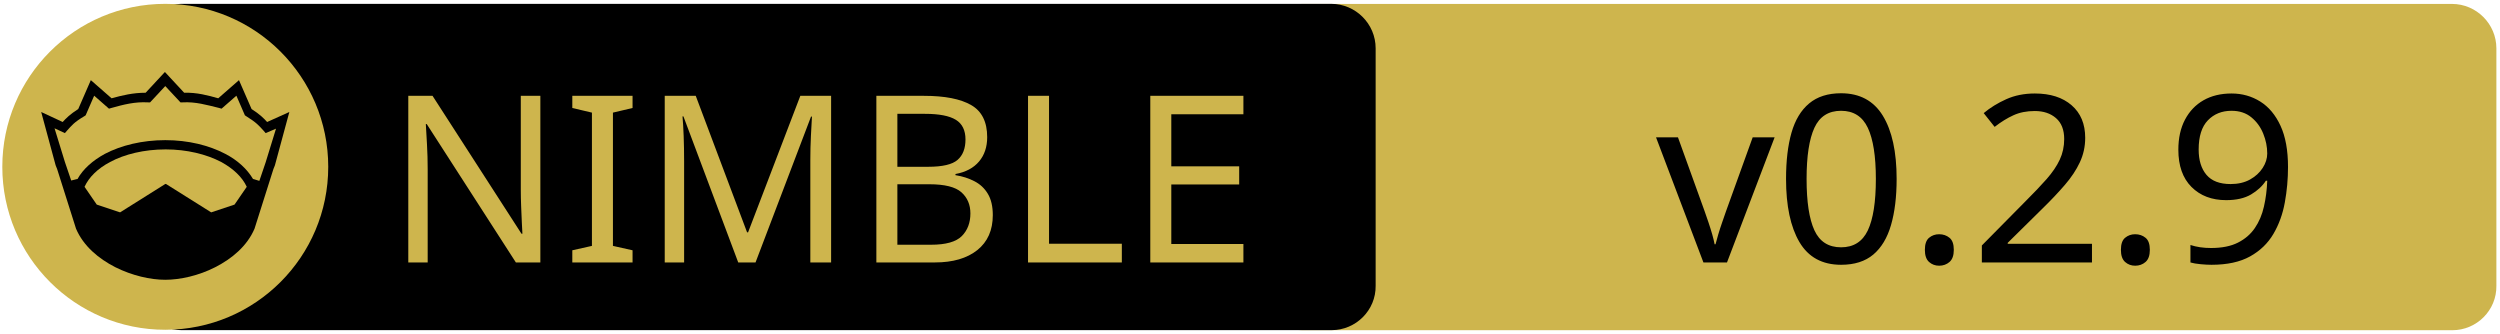
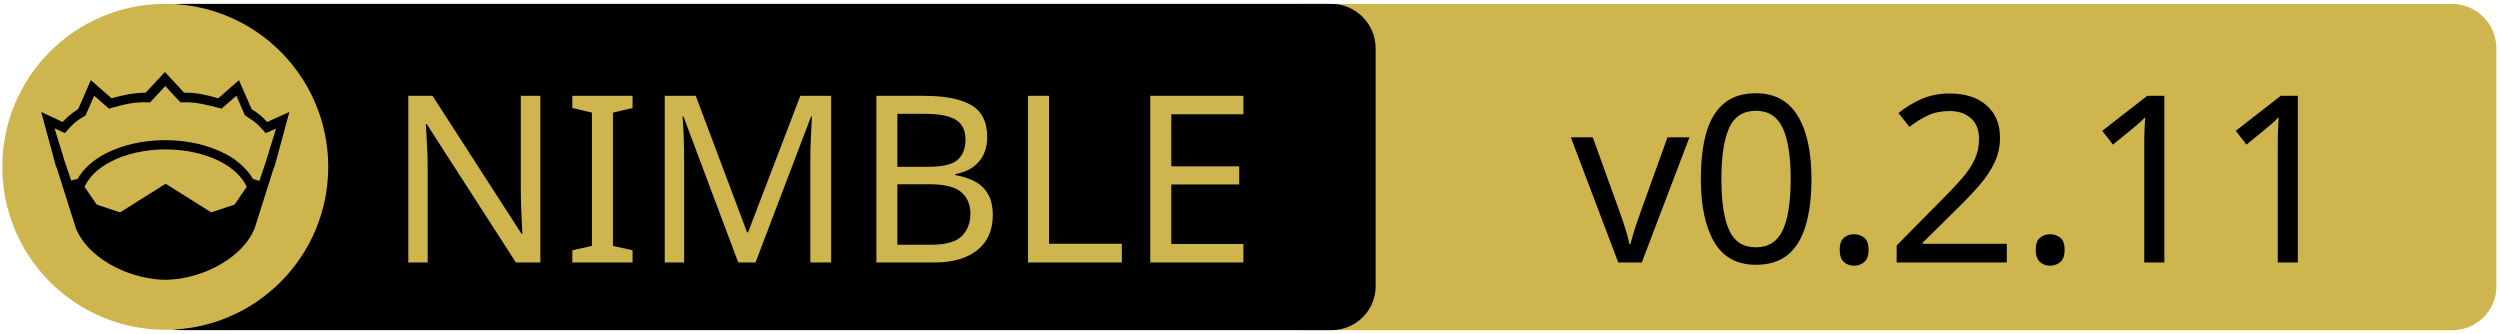
<svg xmlns="http://www.w3.org/2000/svg" xmlns:xlink="http://www.w3.org/1999/xlink" width="675" height="90" xml:space="preserve" version="1.1">
  <a xlink:href="https://github.com/beef331/traitor">
    <g>
      <path fill="#CEB54D" id="svg_15" d="m662.123,89.159l-310.5,0c-6.6,0 -12,-5.4 -12,-12l0,-64.1c0,-6.6 5.4,-12 12,-12l310.4,0c6.6,0 12,5.4 12,12l0,64.1c0.1,6.6 -5.3,12 -11.9,12z" />
      <path id="svg_1" d="m359.524,89.139l-310.5,0c-6.6,0 -12,-5.4 -12,-12l0,-64.1c0,-6.6 5.4,-12 12,-12l310.4,0c6.6,0 12,5.4 12,12l0,64.1c0.1,6.6 -5.3,12 -11.9,12z" />
      <rect id="svg_2" fill="none" height="45.9" width="315.3" class="st0" y="24.539" x="60.224" />
      <circle id="svg_4" fill="#CEB54D" r="44" cy="45.039" cx="44.624" class="st1" />
      <g id="XMLID_4_">
        <path id="svg_5" d="m78.124,30.239l-3.9,14.4l-0.4,1l-5.1,16.1c0,0 0,0 0,0c-2,4.7 -6.1,8.1 -10.6,10.4c-4.5,2.3 -9.5,3.4 -13.5,3.4c-4,0 -8.9,-1.1 -13.5,-3.4c-4.5,-2.3 -8.6,-5.7 -10.6,-10.4c0,0 0,0 0,0l-5.1,-16.1l-0.4,-1l-3.9,-14.4l5.8,2.7c0.9,-1 2,-2.1 4.2,-3.5l3.4,-7.8l5.6,4.9c2.9,-0.8 5.8,-1.5 9.2,-1.5l5.2,-5.6l5.2,5.6c3.4,-0.1 6.4,0.7 9.2,1.5l5.6,-4.9l3.4,7.8c2.2,1.4 3.3,2.5 4.2,3.5l6,-2.7z" />
        <g id="XMLID_6_">
          <g id="svg_6">
            <path id="svg_7" fill="#CEB54D" d="m66.624,50.439l-3.3,4.8l-6.3,2.1l-12.1,-7.6c-0.1,-0.1 -0.3,-0.1 -0.4,0l-12.1,7.6l-6.3,-2.1l-3.3,-4.8c1.2,-2.6 3.5,-4.9 6.9,-6.7c3.9,-2.1 9.2,-3.4 15,-3.4c5.7,0 11,1.3 15,3.4c3.3,1.8 5.7,4.1 6.9,6.7z" class="st1" />
          </g>
          <g id="svg_8" />
        </g>
        <g id="XMLID_5_">
          <g id="svg_9">
            <path id="svg_10" fill="#CEB54D" d="m74.524,34.739l-2.8,9.1l-1.7,5l-1.6,-0.5c0,0 -0.1,0 -0.1,0c-1.6,-2.7 -4.2,-5.1 -7.5,-6.8c-4.4,-2.3 -10,-3.7 -16.2,-3.7c-6.2,0 -11.9,1.4 -16.3,3.7c-3.3,1.8 -5.9,4.1 -7.4,6.8c0,0 -0.1,0 -0.1,0l-1.6,0.4l-1.7,-5l-2.8,-9.1l2.8,1.3l0.6,-0.7c1.2,-1.3 1.8,-2.2 4.7,-3.9l0.3,-0.2l2.3,-5.3l4,3.5l0.7,-0.2c3.2,-0.9 6.3,-1.7 9.8,-1.5l0.6,0l4.1,-4.4l4.1,4.4l0.6,0c3.5,-0.2 6.5,0.7 9.8,1.5l0.7,0.2l4,-3.5l2.3,5.3l0.3,0.2c2.9,1.8 3.5,2.6 4.7,3.9l0.6,0.7l2.8,-1.2z" class="st1" />
          </g>
          <g id="svg_11" />
        </g>
      </g>
      <text x="-442" y="-350.021" id="svg_16" font-size="63px" font-family="'PT Sans Caption', 'Tahoma', 'Helvetica Neue Medium', 'PT Sans', sans-serif" fill="#CEB54D" class="st1 st2 st3" transform="matrix(1 0 0 1 546.13 420.879)">NIMBLE</text>
-       <text x="-99.0" y="-350.012" id="svg_17" font-size="63.012px" font-family="'PT Sans Caption', 'Tahoma', 'Helvetica Neue Medium', 'PT Sans', sans-serif" fill="#000000" class="st1 st2 st3" transform="matrix(1 0 0 1 546.13 420.879)">v0.2.9</text>
+       <text x="-122.0" y="-350.012" id="svg_17" font-size="63.012px" font-family="'PT Sans Caption', 'Tahoma', 'Helvetica Neue Medium', 'PT Sans', sans-serif" fill="#000000" class="st1 st2 st3" transform="matrix(1 0 0 1 546.13 420.879)">v0.2.11</text>
    </g>
  </a>
</svg>
